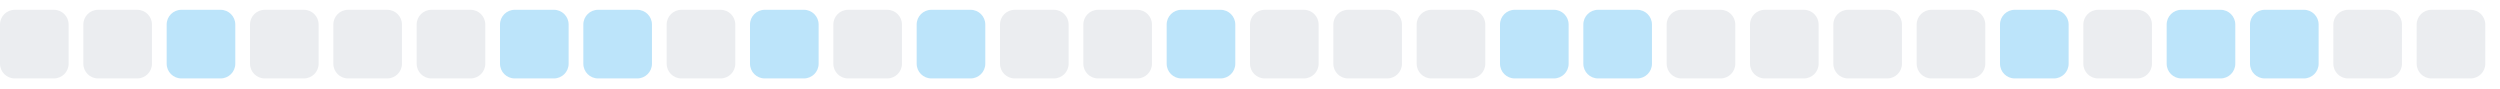
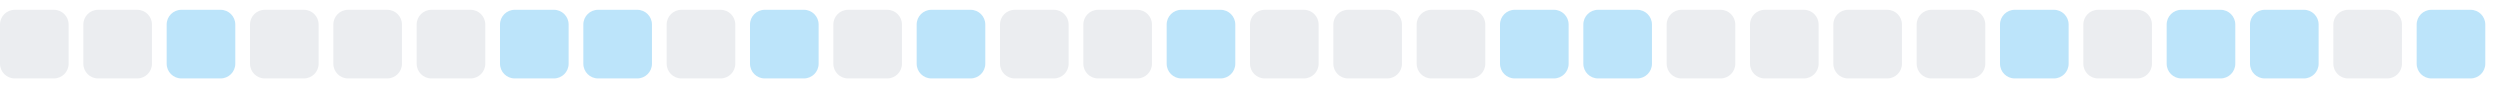
<svg xmlns="http://www.w3.org/2000/svg" width="255" height="9">
  <style>
        .level0 { fill: #ebedf0; }
        .level1 { fill: #bce4fa; }
        .level2 { fill: #75c7f7; }
        .level3 { fill: #30a9f2; }
        .level4 { fill: #008ee6; }
        @media (prefers-color-scheme: dark) {
          .level0 { fill: #161b22; }
          .level1 { fill: #0b3b5c; }
          .level2 { fill: #0a6299; }
          .level3 { fill: #008ee6; }
          .level4 { fill: #5bc4ff; }
        }
      </style>
  <rect x="0.0" y="1" width="7" height="7" rx="1.5" ry="1.5" class="level0" />
  <rect x="8.5" y="1" width="7" height="7" rx="1.5" ry="1.5" class="level0" />
  <rect x="17.0" y="1" width="7" height="7" rx="1.5" ry="1.5" class="level1" />
  <rect x="25.5" y="1" width="7" height="7" rx="1.5" ry="1.5" class="level0" />
  <rect x="34.0" y="1" width="7" height="7" rx="1.5" ry="1.5" class="level0" />
  <rect x="42.5" y="1" width="7" height="7" rx="1.5" ry="1.5" class="level0" />
  <rect x="51.0" y="1" width="7" height="7" rx="1.5" ry="1.5" class="level1" />
  <rect x="59.5" y="1" width="7" height="7" rx="1.5" ry="1.5" class="level1" />
  <rect x="68.0" y="1" width="7" height="7" rx="1.5" ry="1.5" class="level0" />
  <rect x="76.5" y="1" width="7" height="7" rx="1.5" ry="1.5" class="level1" />
  <rect x="85.0" y="1" width="7" height="7" rx="1.5" ry="1.5" class="level0" />
  <rect x="93.5" y="1" width="7" height="7" rx="1.5" ry="1.5" class="level1" />
  <rect x="102.0" y="1" width="7" height="7" rx="1.5" ry="1.5" class="level0" />
  <rect x="110.5" y="1" width="7" height="7" rx="1.5" ry="1.5" class="level0" />
  <rect x="119.0" y="1" width="7" height="7" rx="1.5" ry="1.5" class="level1" />
  <rect x="127.5" y="1" width="7" height="7" rx="1.5" ry="1.5" class="level0" />
  <rect x="136.0" y="1" width="7" height="7" rx="1.5" ry="1.5" class="level0" />
  <rect x="144.5" y="1" width="7" height="7" rx="1.5" ry="1.5" class="level0" />
  <rect x="153.0" y="1" width="7" height="7" rx="1.5" ry="1.5" class="level1" />
  <rect x="161.5" y="1" width="7" height="7" rx="1.5" ry="1.5" class="level1" />
  <rect x="170.0" y="1" width="7" height="7" rx="1.5" ry="1.5" class="level0" />
  <rect x="178.5" y="1" width="7" height="7" rx="1.5" ry="1.5" class="level0" />
  <rect x="187.0" y="1" width="7" height="7" rx="1.5" ry="1.5" class="level0" />
  <rect x="195.5" y="1" width="7" height="7" rx="1.5" ry="1.5" class="level0" />
  <rect x="204.0" y="1" width="7" height="7" rx="1.5" ry="1.5" class="level1" />
  <rect x="212.5" y="1" width="7" height="7" rx="1.5" ry="1.5" class="level0" />
  <rect x="221.0" y="1" width="7" height="7" rx="1.5" ry="1.5" class="level1" />
  <rect x="229.5" y="1" width="7" height="7" rx="1.5" ry="1.5" class="level1" />
  <rect x="238.0" y="1" width="7" height="7" rx="1.5" ry="1.5" class="level0" />
-   <rect x="246.5" y="1" width="7" height="7" rx="1.5" ry="1.5" class="level0" />
+   <rect x="246.5" y="1" width="7" height="7" rx="1.5" ry="1.5" class="level1" />
</svg>
